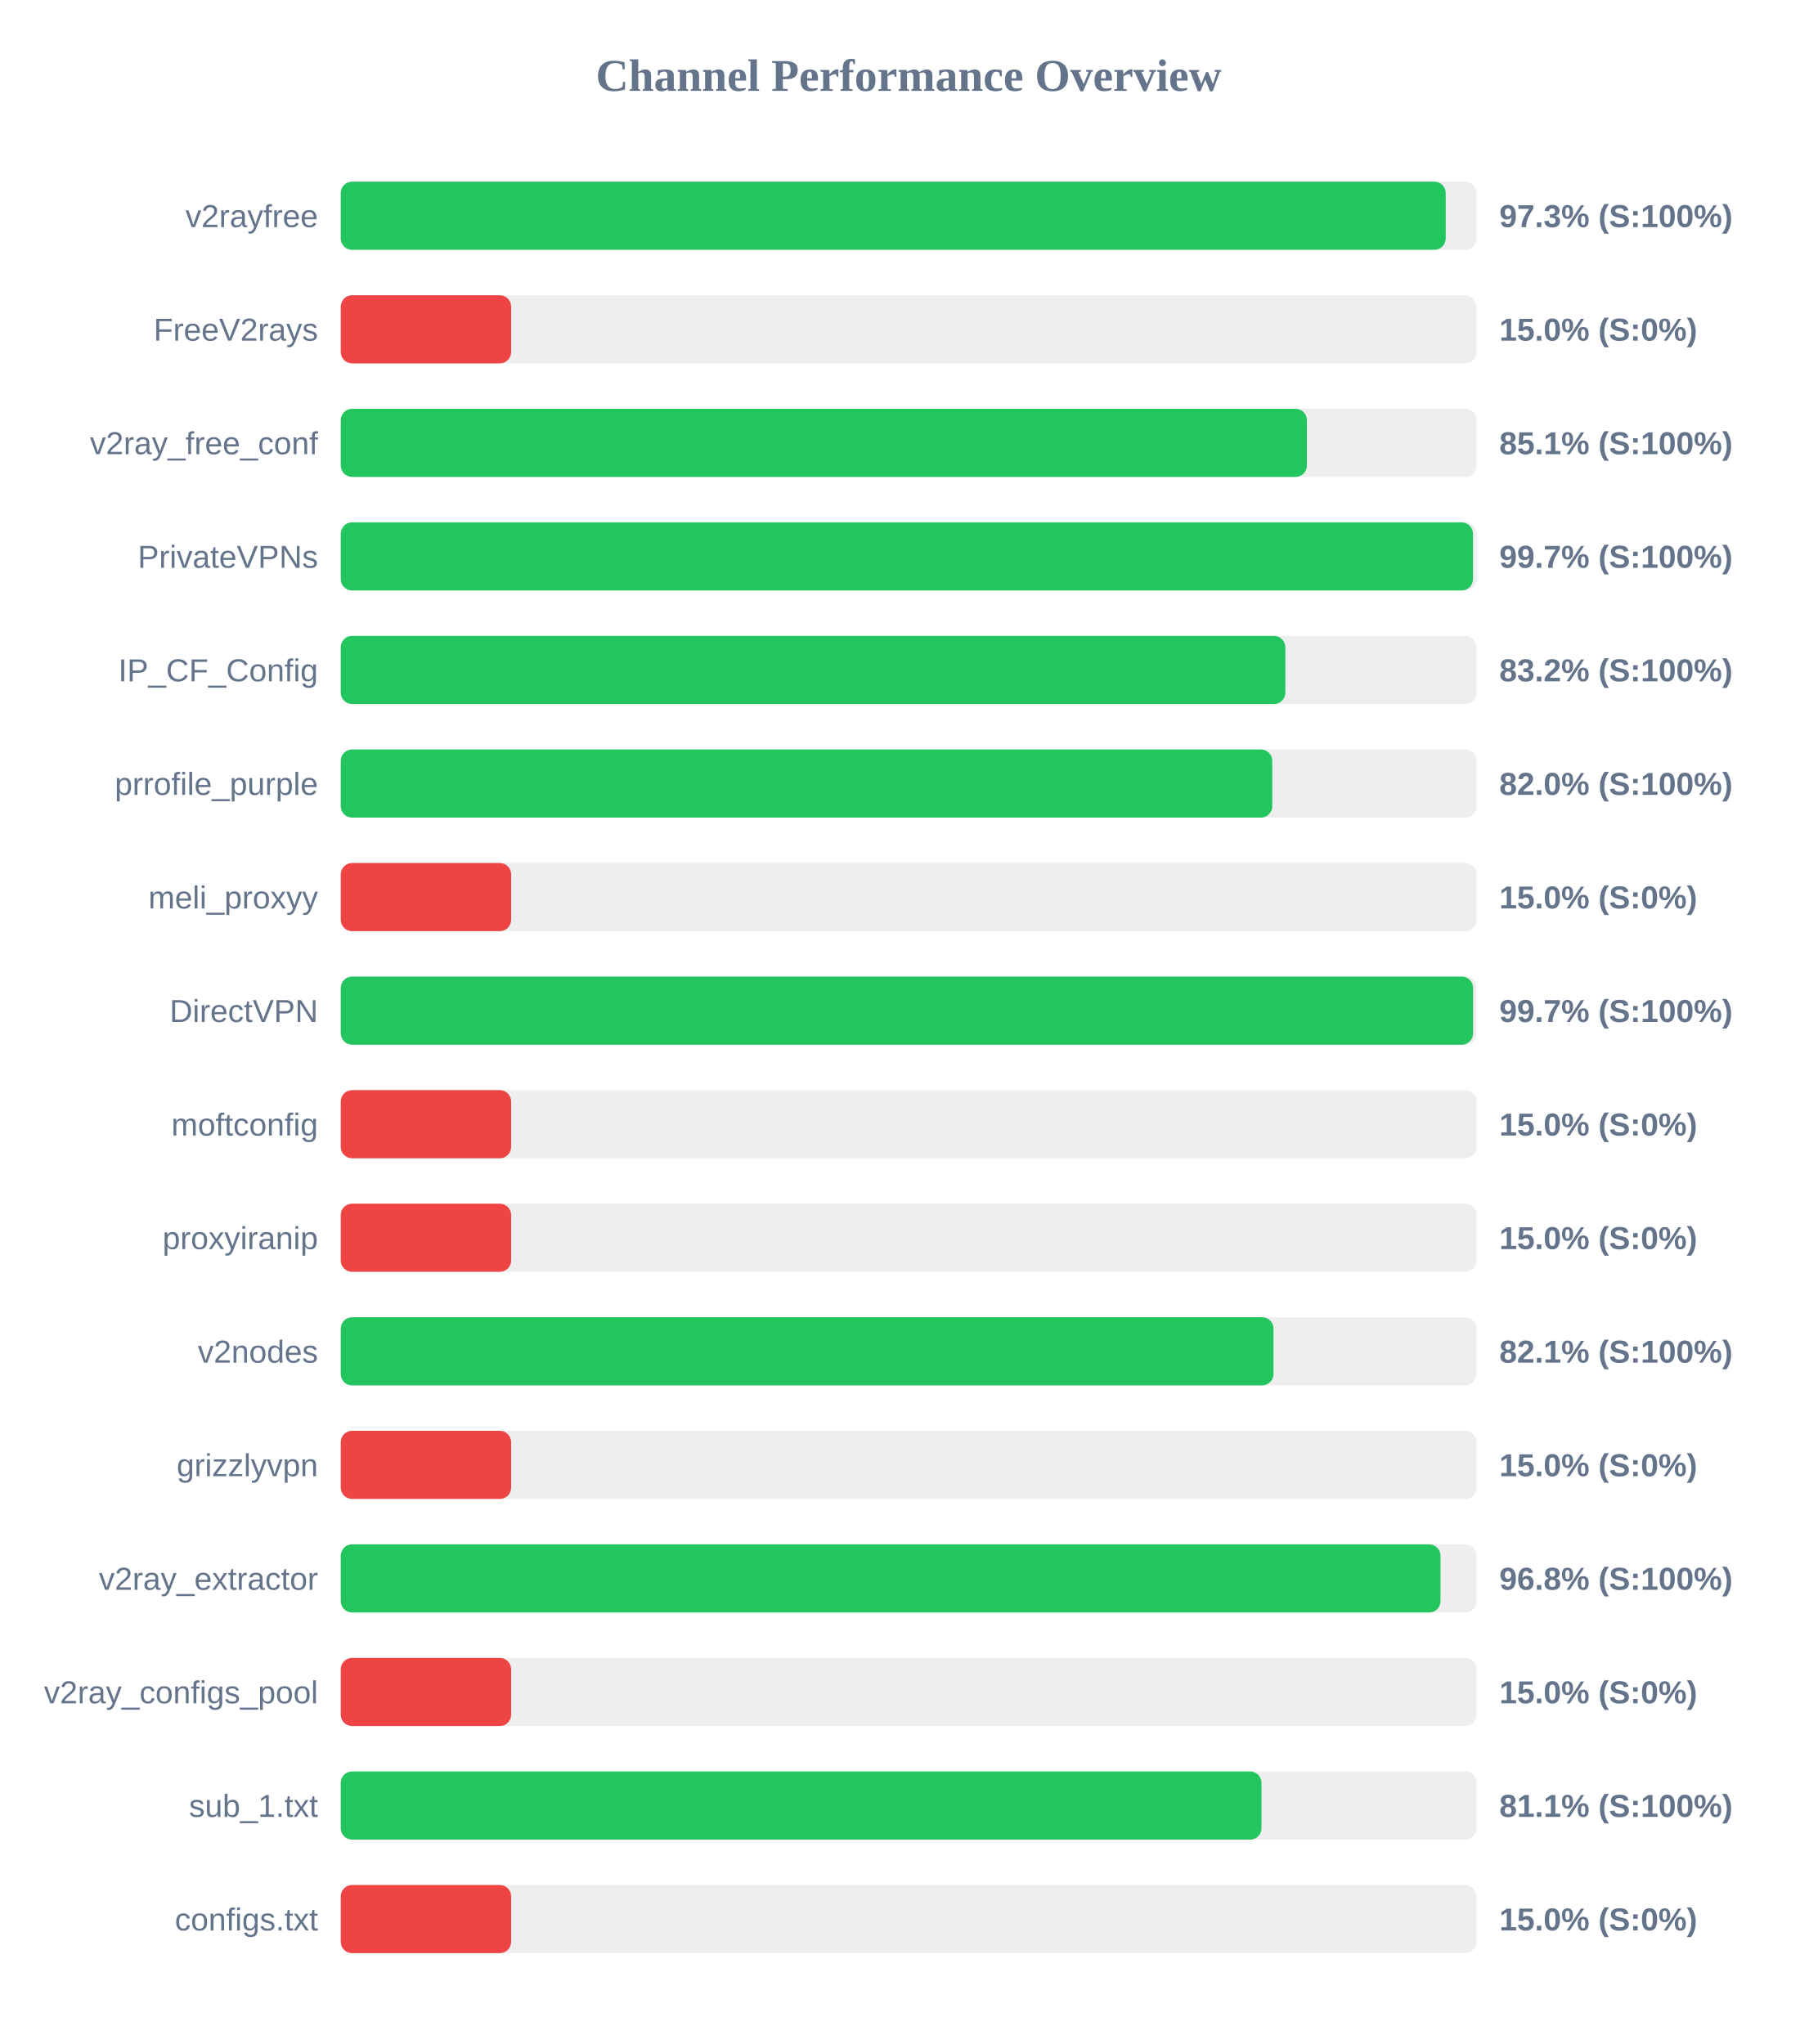
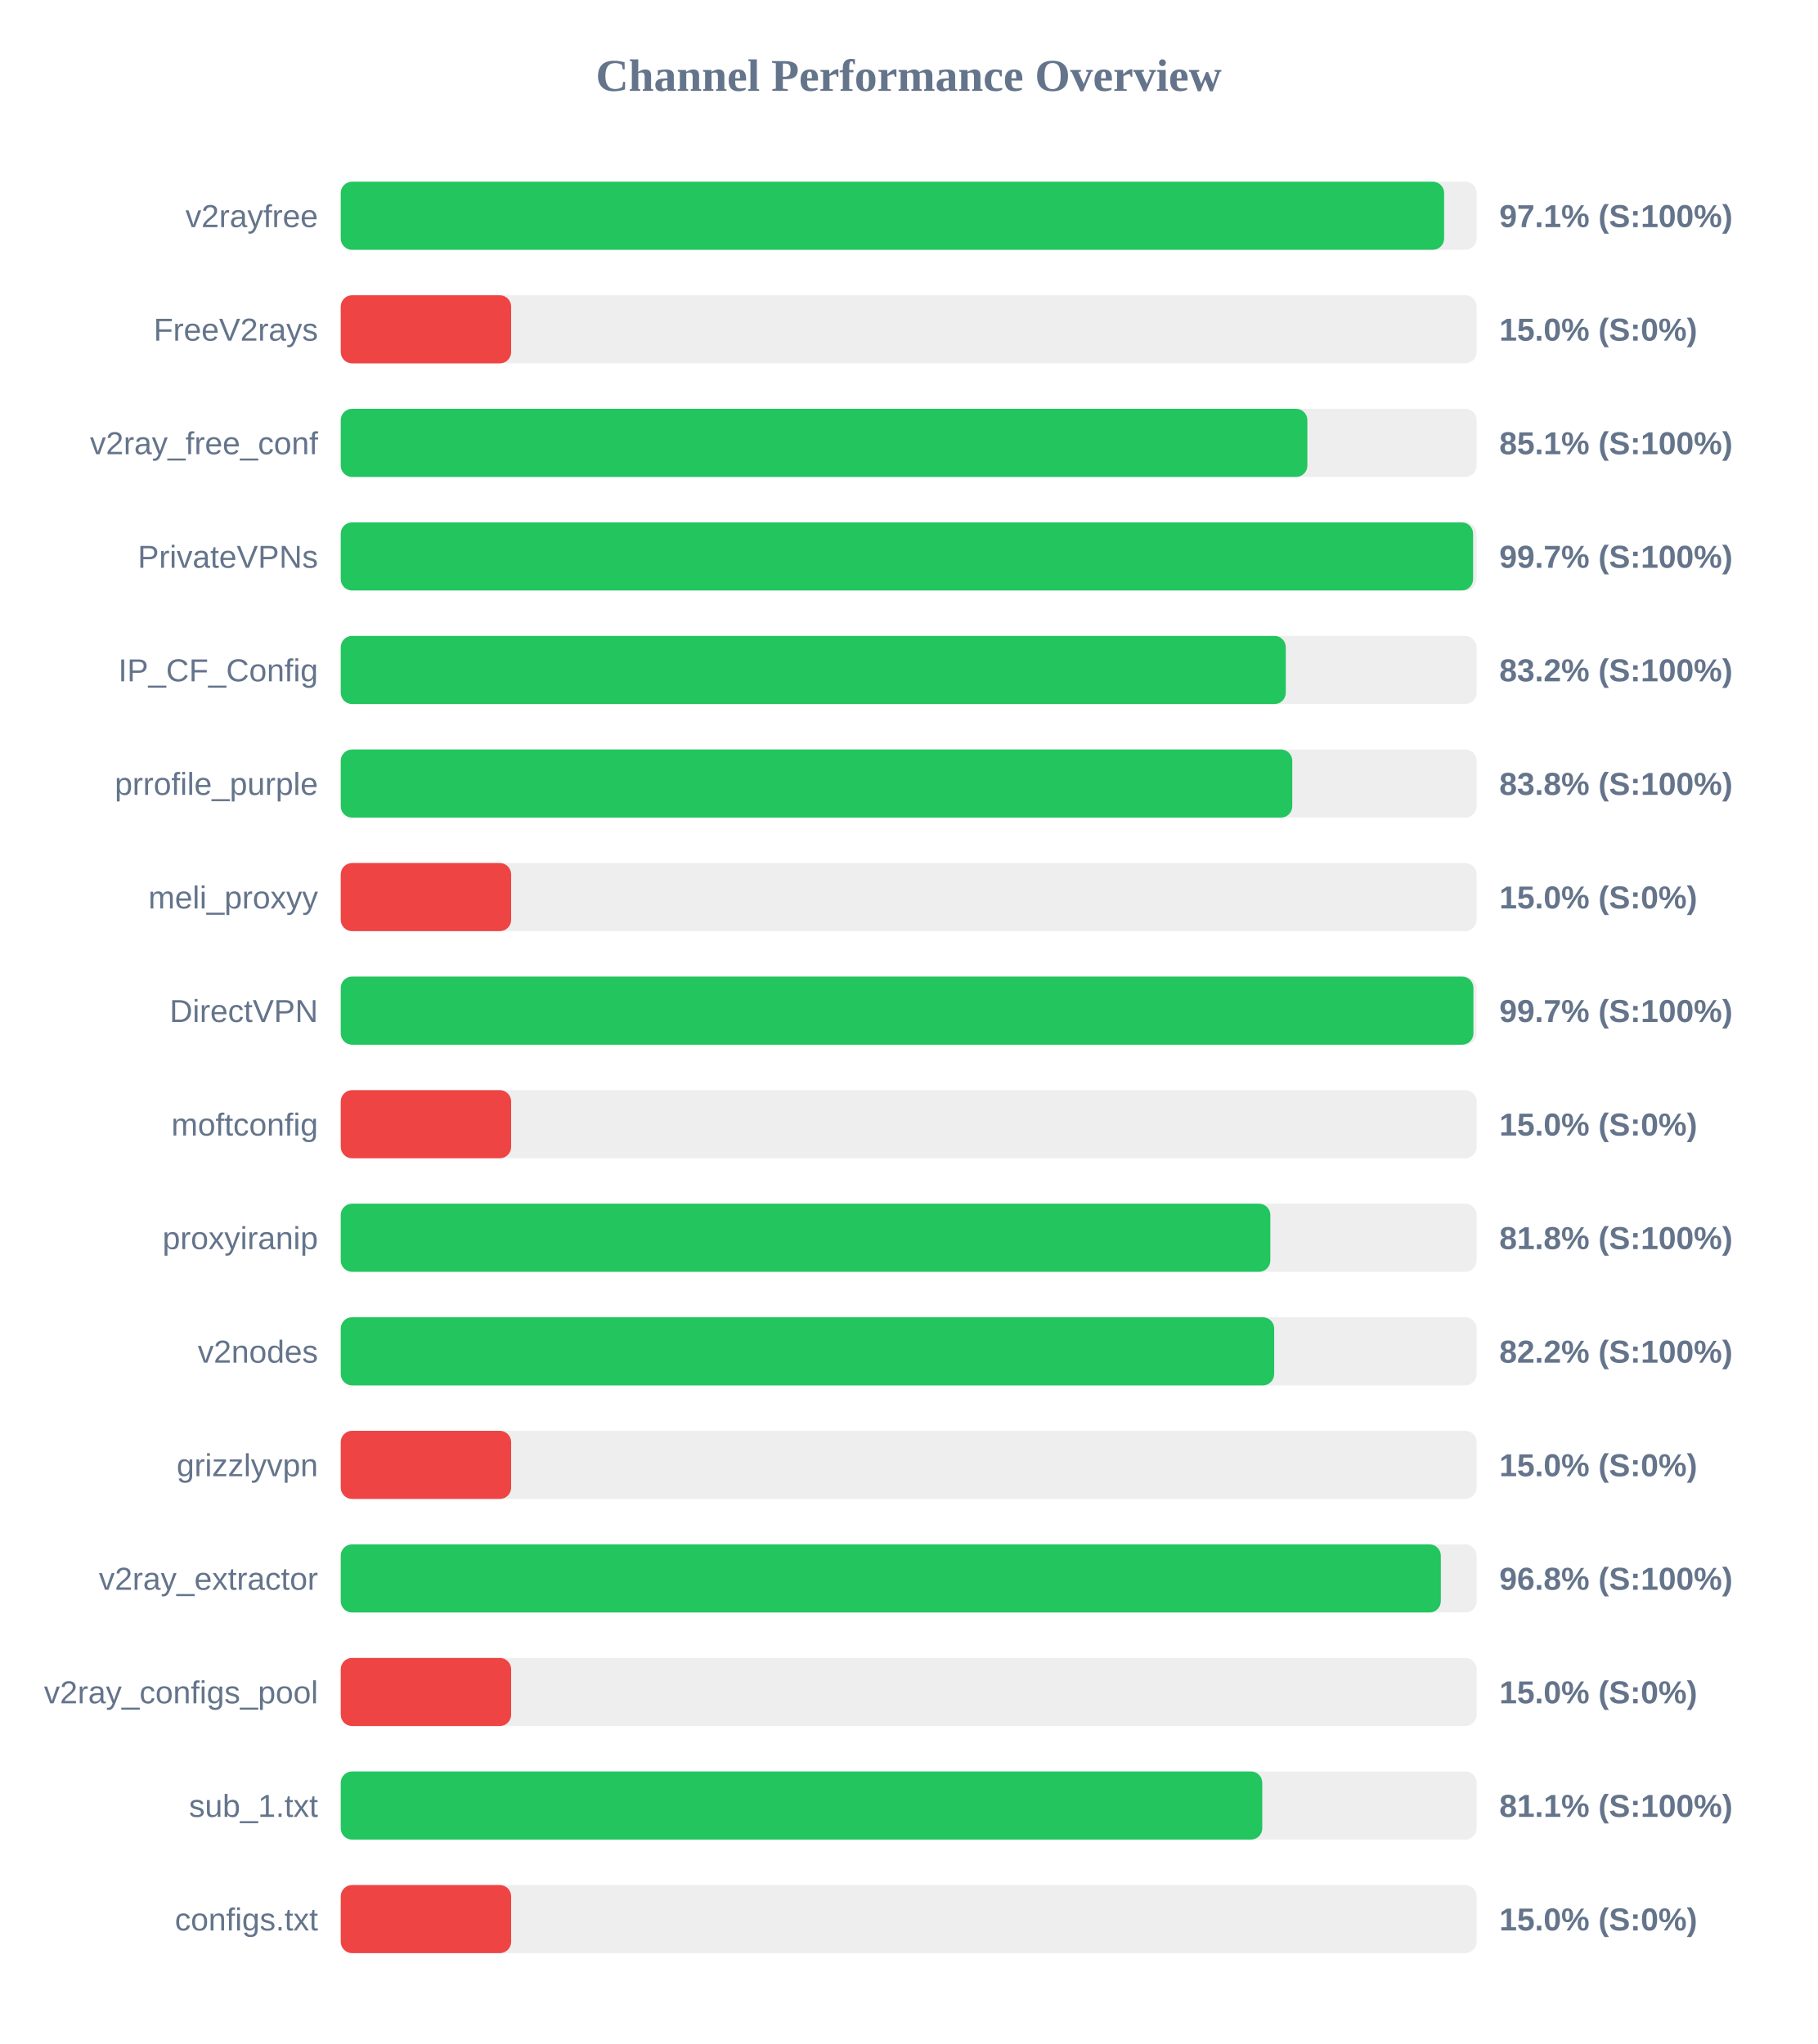
<svg xmlns="http://www.w3.org/2000/svg" width="800" height="900" version="1.1">
  <style>
        .row { font: 14px Arial; fill: #64748b; }
        .score { font: bold 14px Arial; fill: #64748b; }
    </style>
  <text x="400" y="40" text-anchor="middle" font-size="20px" font-weight="bold" fill="#64748b">Channel Performance Overview</text>
  <rect x="150" y="80" width="500" height="30" fill="#eee" rx="5" />
-   <rect x="150" y="80" width="486.4" height="30" fill="#22c55e" rx="5" />
+   <rect x="150" y="80" width="485.7" height="30" fill="#22c55e" rx="5" />
  <text x="140" y="100" text-anchor="end" class="row">v2rayfree</text>
-   <text x="660" y="100" text-anchor="start" class="score">97.3% (S:100%)</text>
+   <text x="660" y="100" text-anchor="start" class="score">97.1% (S:100%)</text>
  <rect x="150" y="130" width="500" height="30" fill="#eee" rx="5" />
  <rect x="150" y="130" width="75.0" height="30" fill="#ef4444" rx="5" />
  <text x="140" y="150" text-anchor="end" class="row">FreeV2rays</text>
  <text x="660" y="150" text-anchor="start" class="score">15.0% (S:0%)</text>
  <rect x="150" y="180" width="500" height="30" fill="#eee" rx="5" />
-   <rect x="150" y="180" width="425.3" height="30" fill="#22c55e" rx="5" />
+   <rect x="150" y="180" width="425.5" height="30" fill="#22c55e" rx="5" />
  <text x="140" y="200" text-anchor="end" class="row">v2ray_free_conf</text>
  <text x="660" y="200" text-anchor="start" class="score">85.1% (S:100%)</text>
  <rect x="150" y="230" width="500" height="30" fill="#eee" rx="5" />
-   <rect x="150" y="230" width="498.4" height="30" fill="#22c55e" rx="5" />
+   <rect x="150" y="230" width="498.45" height="30" fill="#22c55e" rx="5" />
  <text x="140" y="250" text-anchor="end" class="row">PrivateVPNs</text>
  <text x="660" y="250" text-anchor="start" class="score">99.7% (S:100%)</text>
  <rect x="150" y="280" width="500" height="30" fill="#eee" rx="5" />
-   <rect x="150" y="280" width="415.8" height="30" fill="#22c55e" rx="5" />
+   <rect x="150" y="280" width="416.0" height="30" fill="#22c55e" rx="5" />
  <text x="140" y="300" text-anchor="end" class="row">IP_CF_Config</text>
  <text x="660" y="300" text-anchor="start" class="score">83.2% (S:100%)</text>
  <rect x="150" y="330" width="500" height="30" fill="#eee" rx="5" />
-   <rect x="150" y="330" width="410.05" height="30" fill="#22c55e" rx="5" />
+   <rect x="150" y="330" width="418.85" height="30" fill="#22c55e" rx="5" />
  <text x="140" y="350" text-anchor="end" class="row">prrofile_purple</text>
-   <text x="660" y="350" text-anchor="start" class="score">82.0% (S:100%)</text>
+   <text x="660" y="350" text-anchor="start" class="score">83.8% (S:100%)</text>
  <rect x="150" y="380" width="500" height="30" fill="#eee" rx="5" />
  <rect x="150" y="380" width="75.0" height="30" fill="#ef4444" rx="5" />
  <text x="140" y="400" text-anchor="end" class="row">meli_proxyy</text>
  <text x="660" y="400" text-anchor="start" class="score">15.0% (S:0%)</text>
  <rect x="150" y="430" width="500" height="30" fill="#eee" rx="5" />
-   <rect x="150" y="430" width="498.45" height="30" fill="#22c55e" rx="5" />
+   <rect x="150" y="430" width="498.6" height="30" fill="#22c55e" rx="5" />
  <text x="140" y="450" text-anchor="end" class="row">DirectVPN</text>
  <text x="660" y="450" text-anchor="start" class="score">99.7% (S:100%)</text>
  <rect x="150" y="480" width="500" height="30" fill="#eee" rx="5" />
  <rect x="150" y="480" width="75.0" height="30" fill="#ef4444" rx="5" />
  <text x="140" y="500" text-anchor="end" class="row">moftconfig</text>
  <text x="660" y="500" text-anchor="start" class="score">15.0% (S:0%)</text>
  <rect x="150" y="530" width="500" height="30" fill="#eee" rx="5" />
-   <rect x="150" y="530" width="75.0" height="30" fill="#ef4444" rx="5" />
+   <rect x="150" y="530" width="409.2" height="30" fill="#22c55e" rx="5" />
  <text x="140" y="550" text-anchor="end" class="row">proxyiranip</text>
-   <text x="660" y="550" text-anchor="start" class="score">15.0% (S:0%)</text>
+   <text x="660" y="550" text-anchor="start" class="score">81.8% (S:100%)</text>
  <rect x="150" y="580" width="500" height="30" fill="#eee" rx="5" />
-   <rect x="150" y="580" width="410.6" height="30" fill="#22c55e" rx="5" />
+   <rect x="150" y="580" width="410.9" height="30" fill="#22c55e" rx="5" />
  <text x="140" y="600" text-anchor="end" class="row">v2nodes</text>
-   <text x="660" y="600" text-anchor="start" class="score">82.1% (S:100%)</text>
+   <text x="660" y="600" text-anchor="start" class="score">82.2% (S:100%)</text>
  <rect x="150" y="630" width="500" height="30" fill="#eee" rx="5" />
  <rect x="150" y="630" width="75.0" height="30" fill="#ef4444" rx="5" />
  <text x="140" y="650" text-anchor="end" class="row">grizzlyvpn</text>
  <text x="660" y="650" text-anchor="start" class="score">15.0% (S:0%)</text>
  <rect x="150" y="680" width="500" height="30" fill="#eee" rx="5" />
-   <rect x="150" y="680" width="484.1" height="30" fill="#22c55e" rx="5" />
+   <rect x="150" y="680" width="484.25" height="30" fill="#22c55e" rx="5" />
  <text x="140" y="700" text-anchor="end" class="row">v2ray_extractor</text>
  <text x="660" y="700" text-anchor="start" class="score">96.8% (S:100%)</text>
  <rect x="150" y="730" width="500" height="30" fill="#eee" rx="5" />
  <rect x="150" y="730" width="75.0" height="30" fill="#ef4444" rx="5" />
  <text x="140" y="750" text-anchor="end" class="row">v2ray_configs_pool</text>
  <text x="660" y="750" text-anchor="start" class="score">15.0% (S:0%)</text>
  <rect x="150" y="780" width="500" height="30" fill="#eee" rx="5" />
-   <rect x="150" y="780" width="405.3" height="30" fill="#22c55e" rx="5" />
+   <rect x="150" y="780" width="405.65" height="30" fill="#22c55e" rx="5" />
  <text x="140" y="800" text-anchor="end" class="row">sub_1.txt</text>
  <text x="660" y="800" text-anchor="start" class="score">81.1% (S:100%)</text>
  <rect x="150" y="830" width="500" height="30" fill="#eee" rx="5" />
  <rect x="150" y="830" width="75.0" height="30" fill="#ef4444" rx="5" />
  <text x="140" y="850" text-anchor="end" class="row">configs.txt</text>
  <text x="660" y="850" text-anchor="start" class="score">15.0% (S:0%)</text>
</svg>
